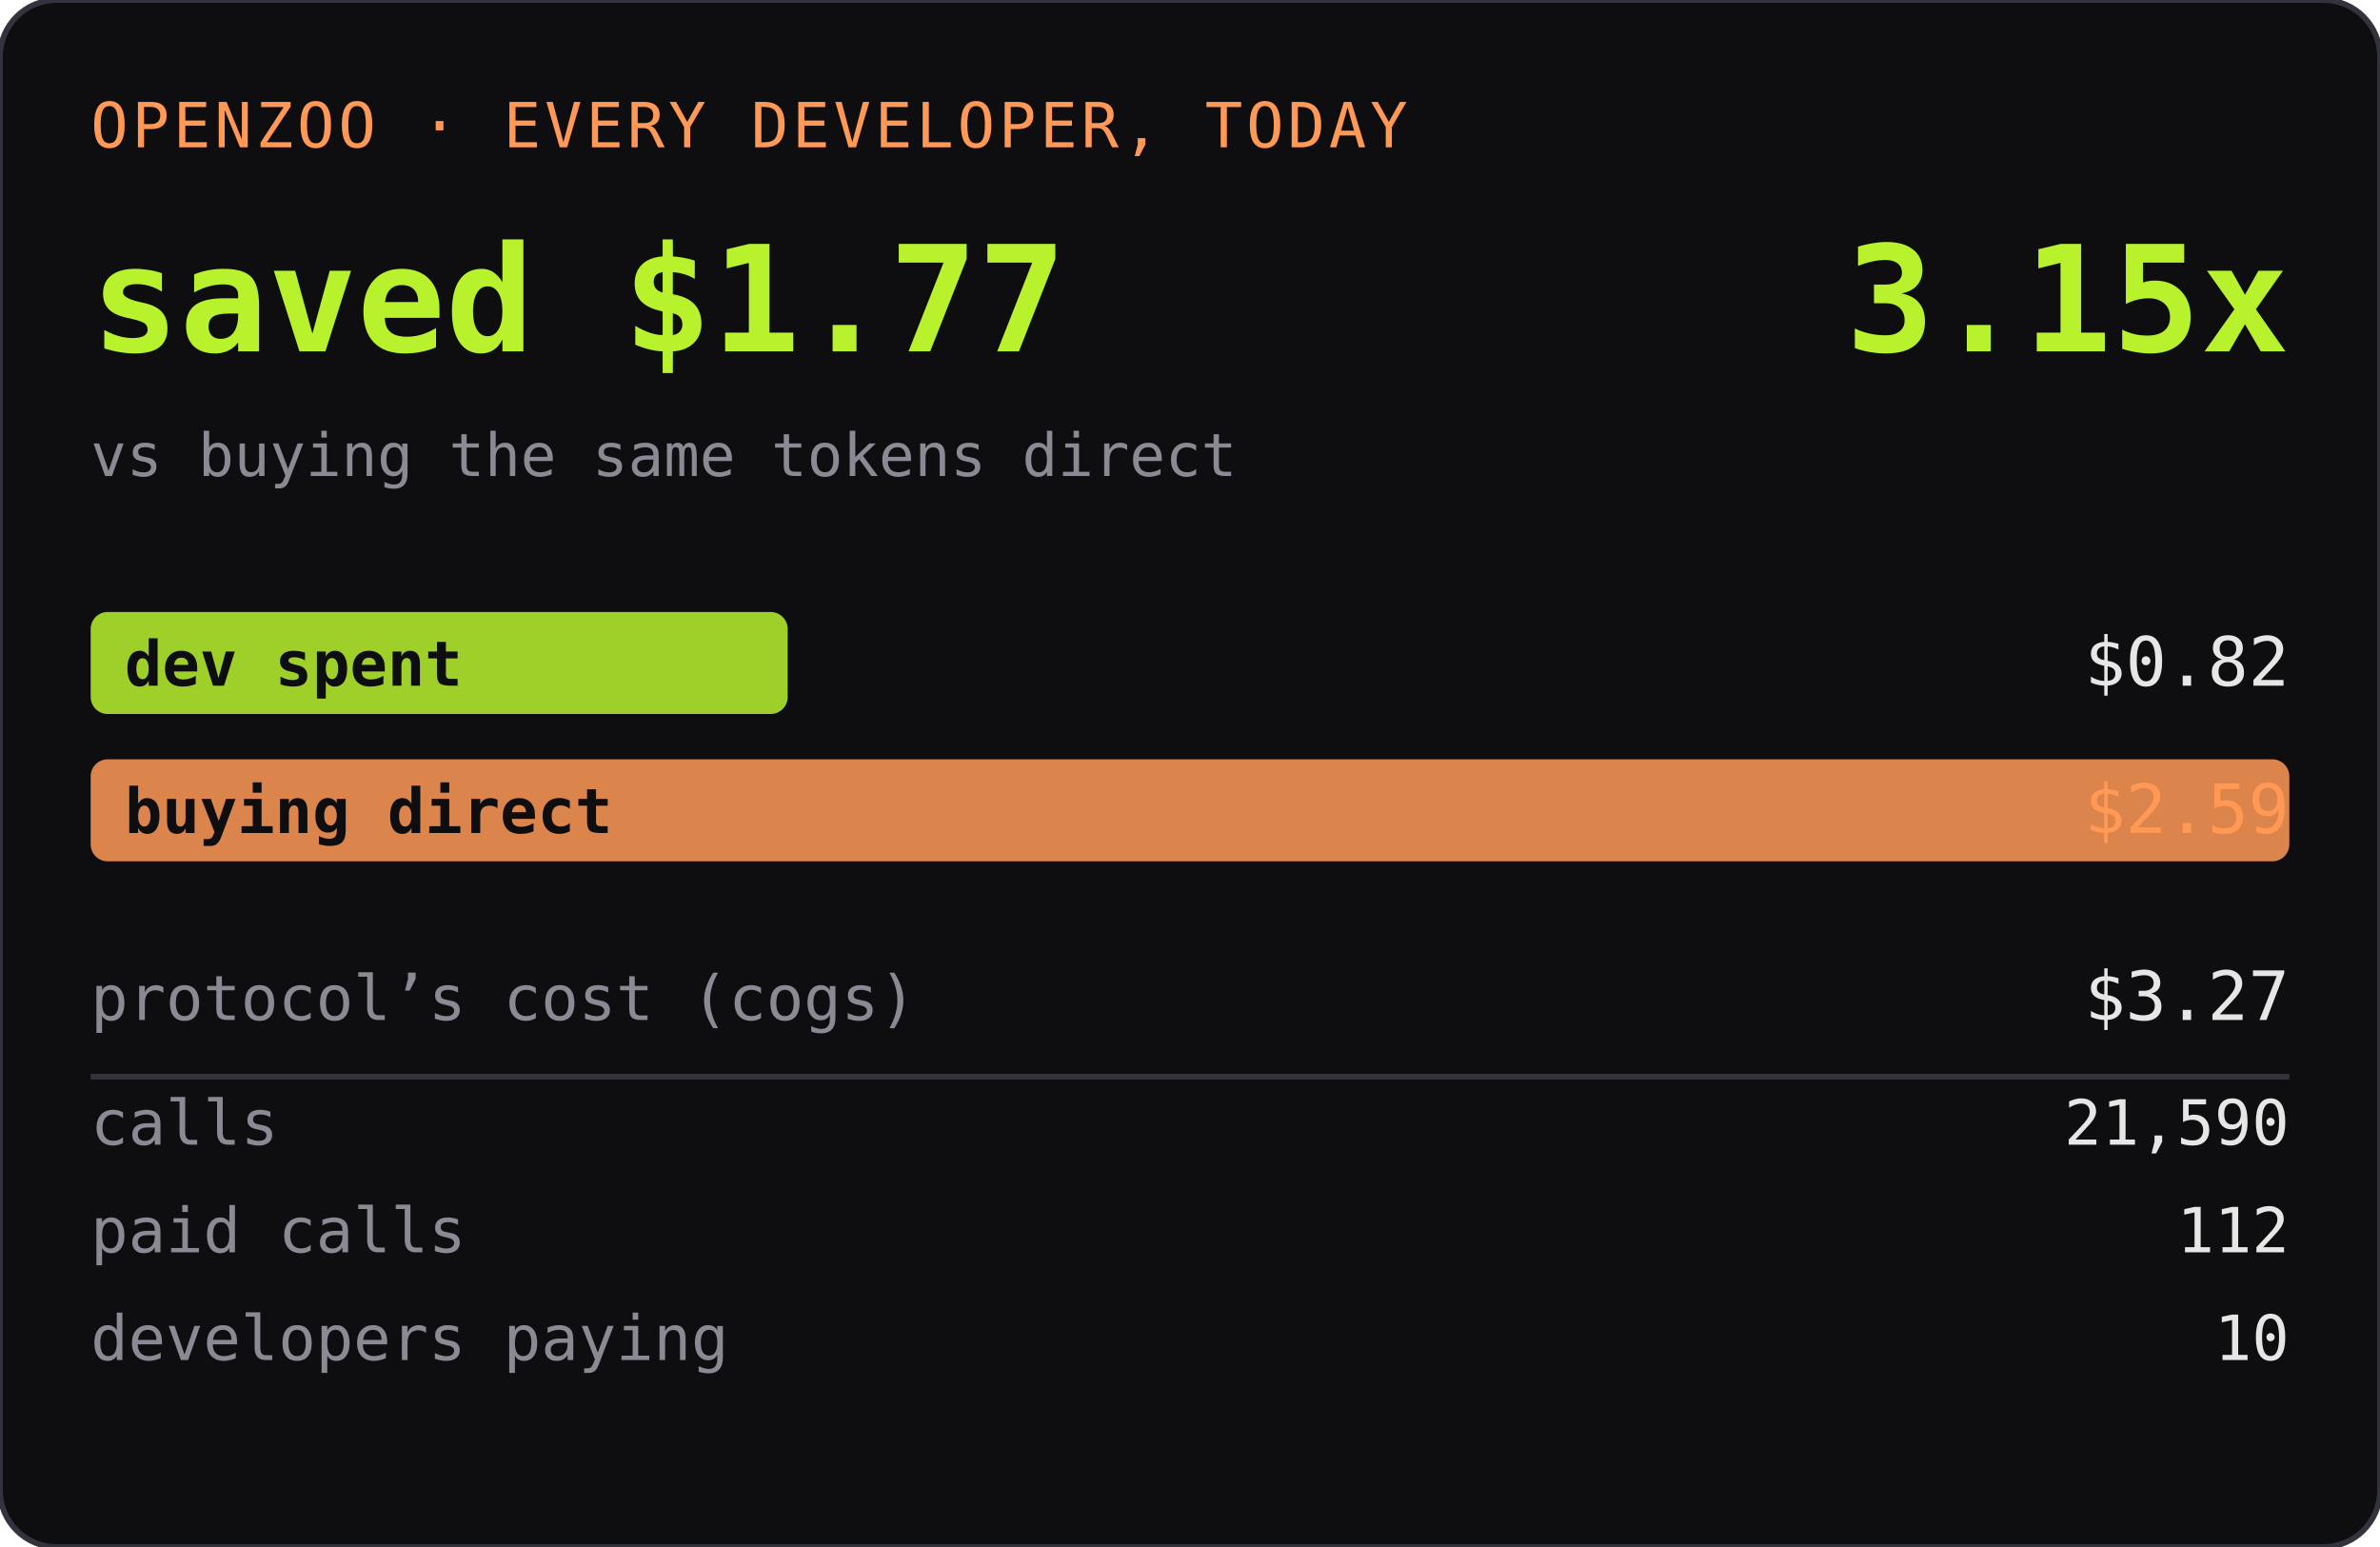
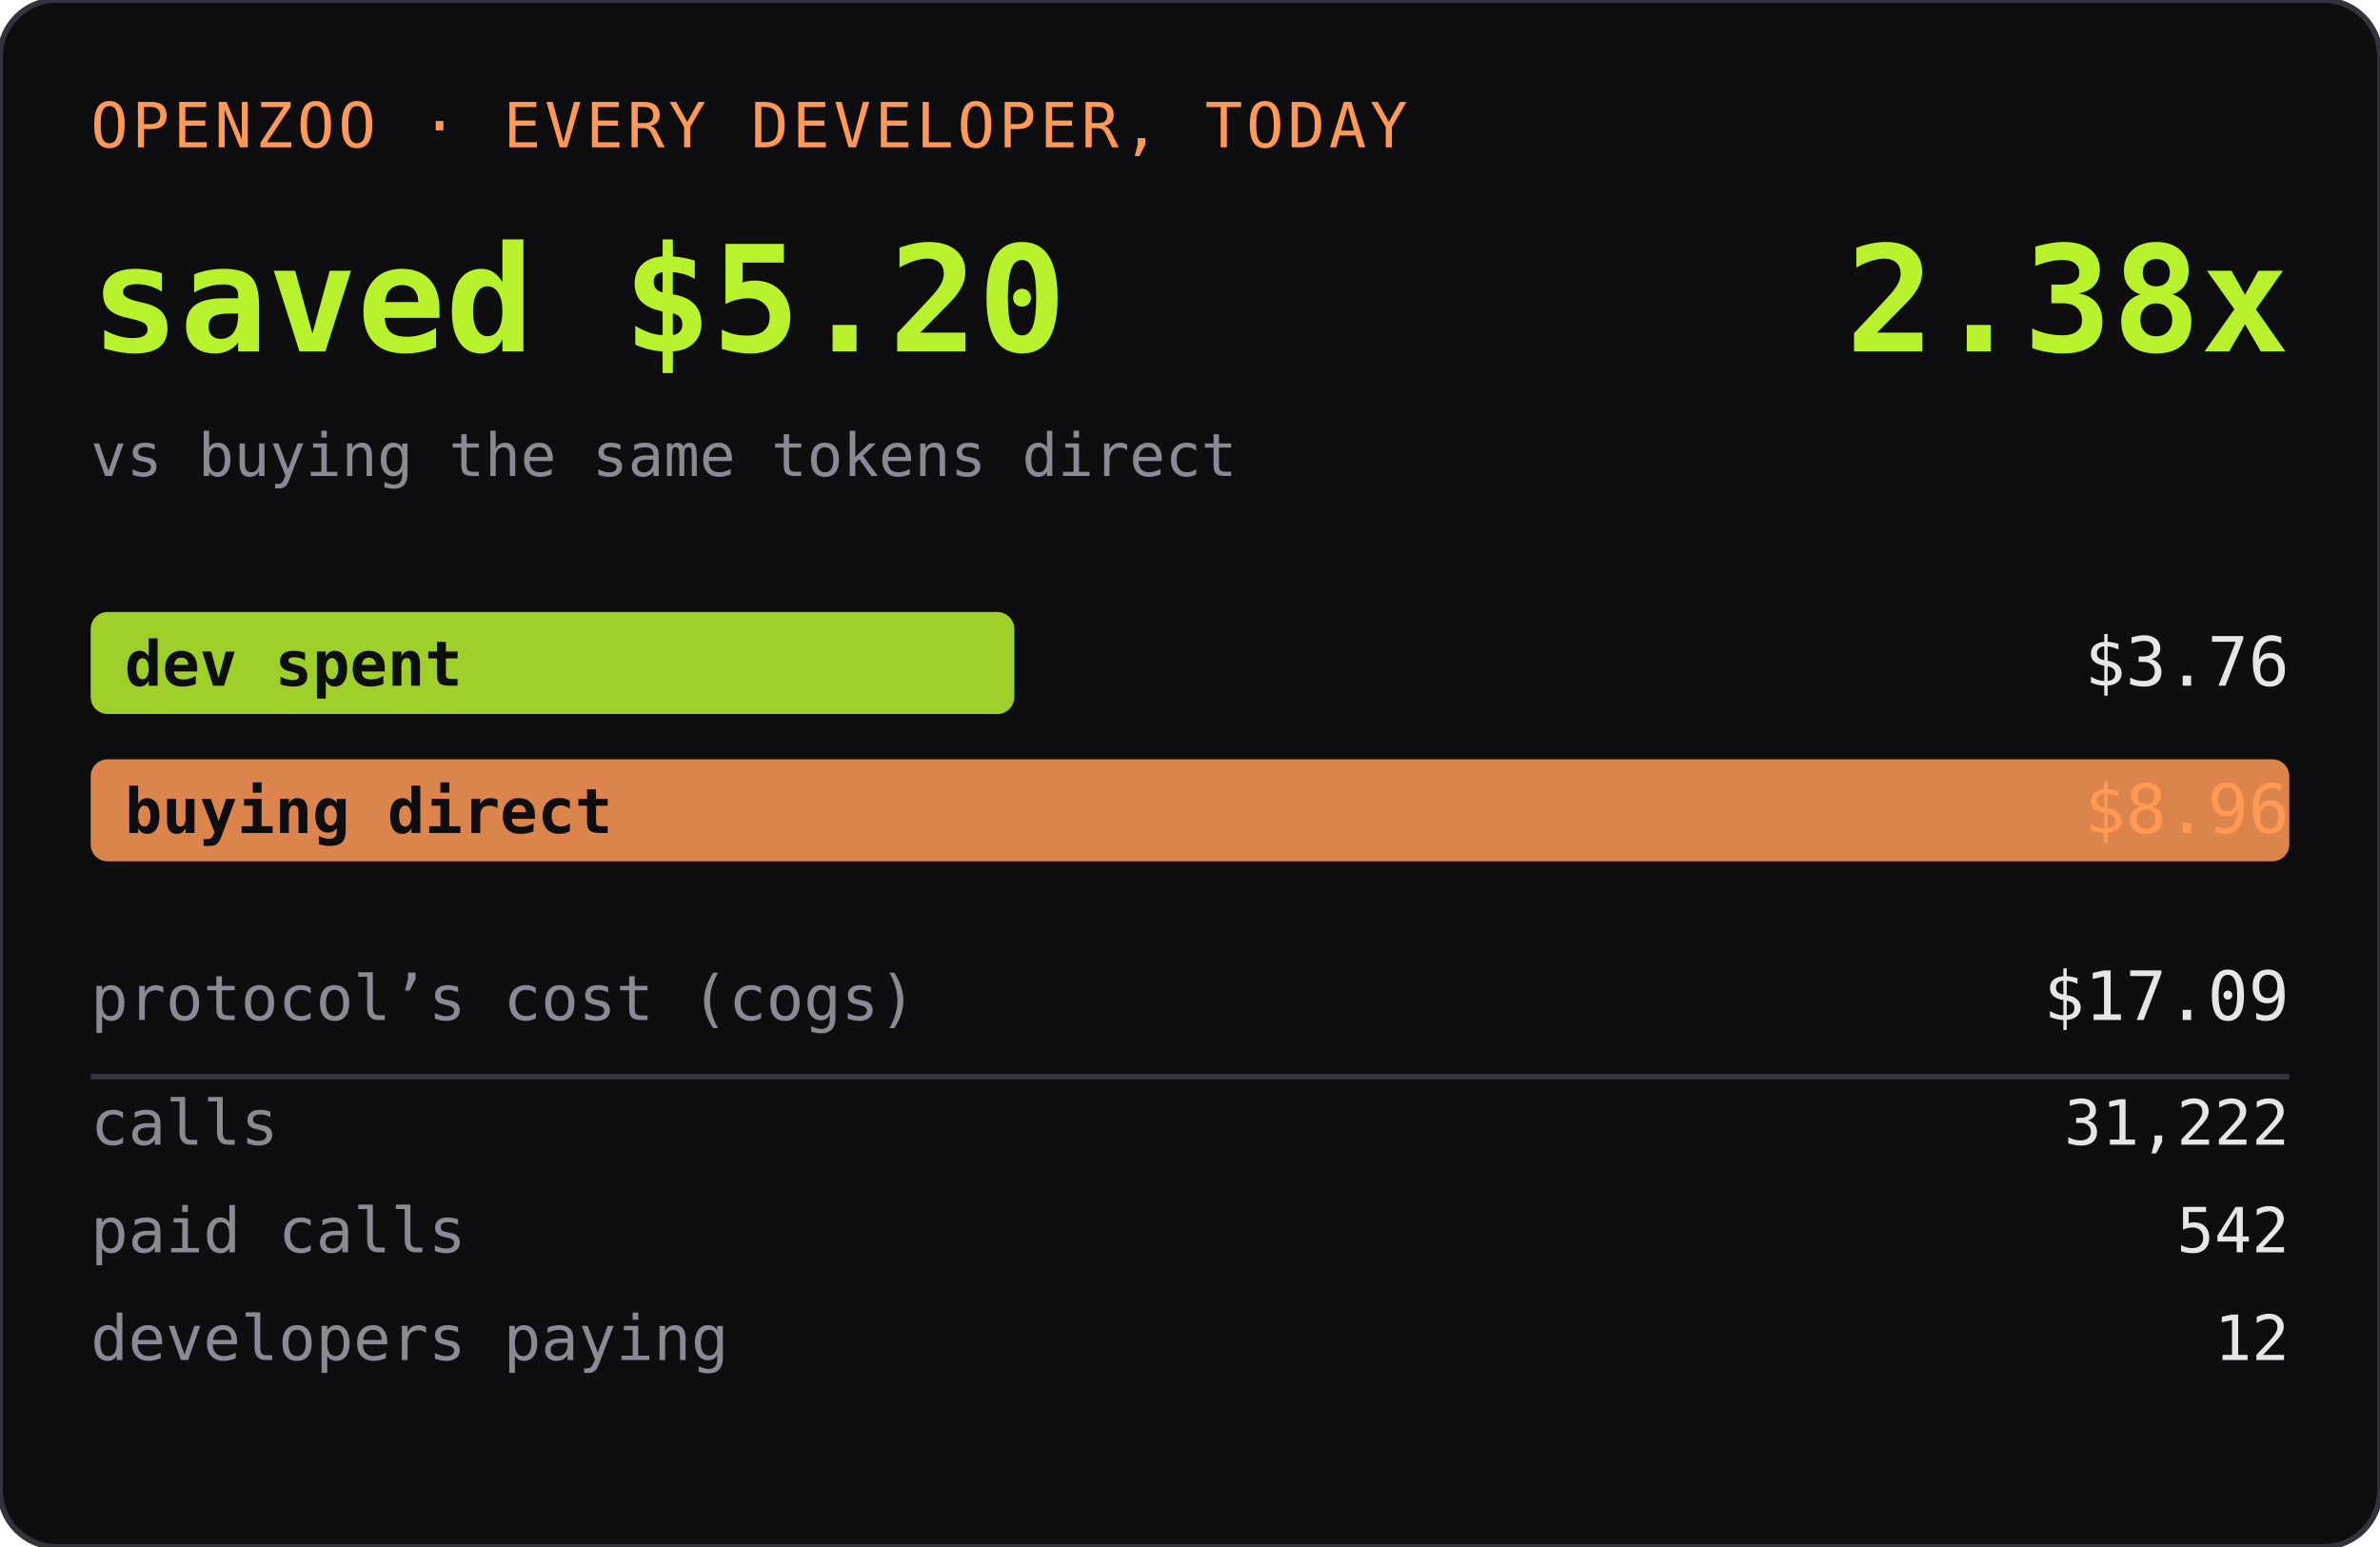
<svg xmlns="http://www.w3.org/2000/svg" width="420" height="273" role="img" aria-label="OPENZOO · EVERY DEVELOPER, TODAY">
  <rect width="420" height="273" rx="10" fill="#0e0e11" />
  <rect width="420" height="273" rx="10" fill="none" stroke="#33333d" />
  <text x="16" y="26" font-family="ui-monospace,SFMono-Regular,Menlo,monospace" font-size="11" fill="#ff9955" letter-spacing="0.06em">OPENZOO · EVERY DEVELOPER, TODAY</text>
-   <text x="16" y="62" font-family="ui-monospace,SFMono-Regular,Menlo,monospace" font-size="26" font-weight="600" fill="#b8f22d">saved $1.77</text>
-   <text x="404" y="62" text-anchor="end" font-family="ui-monospace,SFMono-Regular,Menlo,monospace" font-size="26" font-weight="600" fill="#b8f22d">3.15x</text>
+   <text x="16" y="62" font-family="ui-monospace,SFMono-Regular,Menlo,monospace" font-size="26" font-weight="600" fill="#b8f22d">saved $5.20</text>
+   <text x="404" y="62" text-anchor="end" font-family="ui-monospace,SFMono-Regular,Menlo,monospace" font-size="26" font-weight="600" fill="#b8f22d">2.38x</text>
  <text x="16" y="84" font-family="ui-monospace,SFMono-Regular,Menlo,monospace" font-size="10.5" fill="#8a8a95">vs buying the same tokens direct</text>
-   <rect x="16" y="108" width="123" height="18" rx="3" fill="#b8f22d" opacity="0.85" />
+   <rect x="16" y="108" width="163" height="18" rx="3" fill="#b8f22d" opacity="0.85" />
  <text x="22" y="121" font-family="ui-monospace,SFMono-Regular,Menlo,monospace" font-size="11" fill="#0e0e11" font-weight="600">dev spent</text>
-   <text x="404" y="121" text-anchor="end" font-family="ui-monospace,SFMono-Regular,Menlo,monospace" font-size="12" fill="#e6e6e6">$0.82</text>
+   <text x="404" y="121" text-anchor="end" font-family="ui-monospace,SFMono-Regular,Menlo,monospace" font-size="12" fill="#e6e6e6">$3.76</text>
  <rect x="16" y="134" width="388" height="18" rx="3" fill="#ff9955" opacity="0.85" />
  <text x="22" y="147" font-family="ui-monospace,SFMono-Regular,Menlo,monospace" font-size="11" fill="#0e0e11" font-weight="600">buying direct</text>
-   <text x="404" y="147" text-anchor="end" font-family="ui-monospace,SFMono-Regular,Menlo,monospace" font-size="12" fill="#ff9955">$2.59</text>
+   <text x="404" y="147" text-anchor="end" font-family="ui-monospace,SFMono-Regular,Menlo,monospace" font-size="12" fill="#ff9955">$8.96</text>
  <text x="16" y="180" font-family="ui-monospace,SFMono-Regular,Menlo,monospace" font-size="11" fill="#8a8a95">protocol’s cost (cogs)</text>
-   <text x="404" y="180" text-anchor="end" font-family="ui-monospace,SFMono-Regular,Menlo,monospace" font-size="12" fill="#e6e6e6">$3.27</text>
+   <text x="404" y="180" text-anchor="end" font-family="ui-monospace,SFMono-Regular,Menlo,monospace" font-size="12" fill="#e6e6e6">$17.09</text>
  <line x1="16" y1="190" x2="404" y2="190" stroke="#33333d" />
  <text x="16" y="202" font-family="ui-monospace,SFMono-Regular,Menlo,monospace" font-size="11" fill="#8a8a95">calls</text>
-   <text x="404" y="202" text-anchor="end" font-family="ui-monospace,SFMono-Regular,Menlo,monospace" font-size="11" fill="#e6e6e6">21,590</text>
+   <text x="404" y="202" text-anchor="end" font-family="ui-monospace,SFMono-Regular,Menlo,monospace" font-size="11" fill="#e6e6e6">31,222</text>
  <text x="16" y="221" font-family="ui-monospace,SFMono-Regular,Menlo,monospace" font-size="11" fill="#8a8a95">paid calls</text>
-   <text x="404" y="221" text-anchor="end" font-family="ui-monospace,SFMono-Regular,Menlo,monospace" font-size="11" fill="#e6e6e6">112</text>
+   <text x="404" y="221" text-anchor="end" font-family="ui-monospace,SFMono-Regular,Menlo,monospace" font-size="11" fill="#e6e6e6">542</text>
  <text x="16" y="240" font-family="ui-monospace,SFMono-Regular,Menlo,monospace" font-size="11" fill="#8a8a95">developers paying</text>
-   <text x="404" y="240" text-anchor="end" font-family="ui-monospace,SFMono-Regular,Menlo,monospace" font-size="11" fill="#e6e6e6">10</text>
+   <text x="404" y="240" text-anchor="end" font-family="ui-monospace,SFMono-Regular,Menlo,monospace" font-size="11" fill="#e6e6e6">12</text>
</svg>
